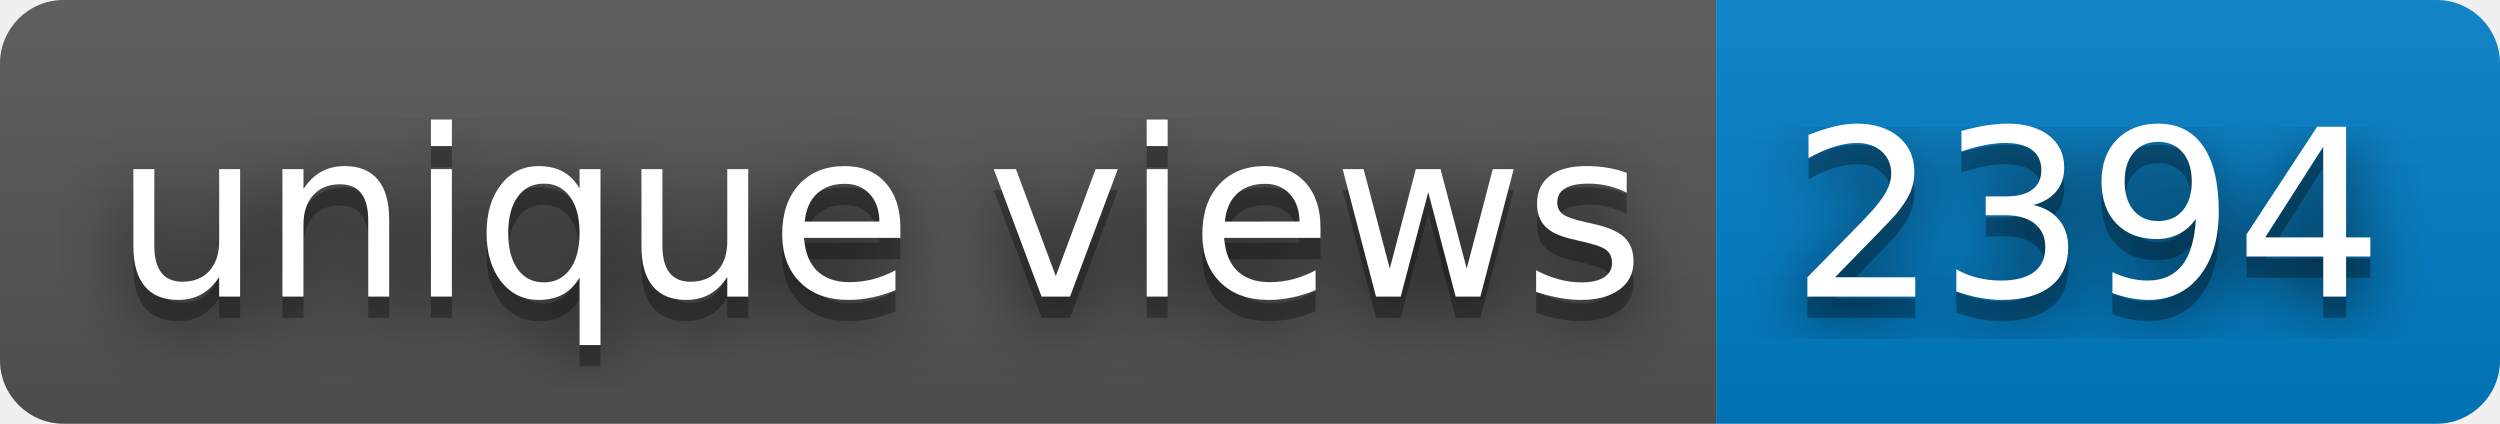
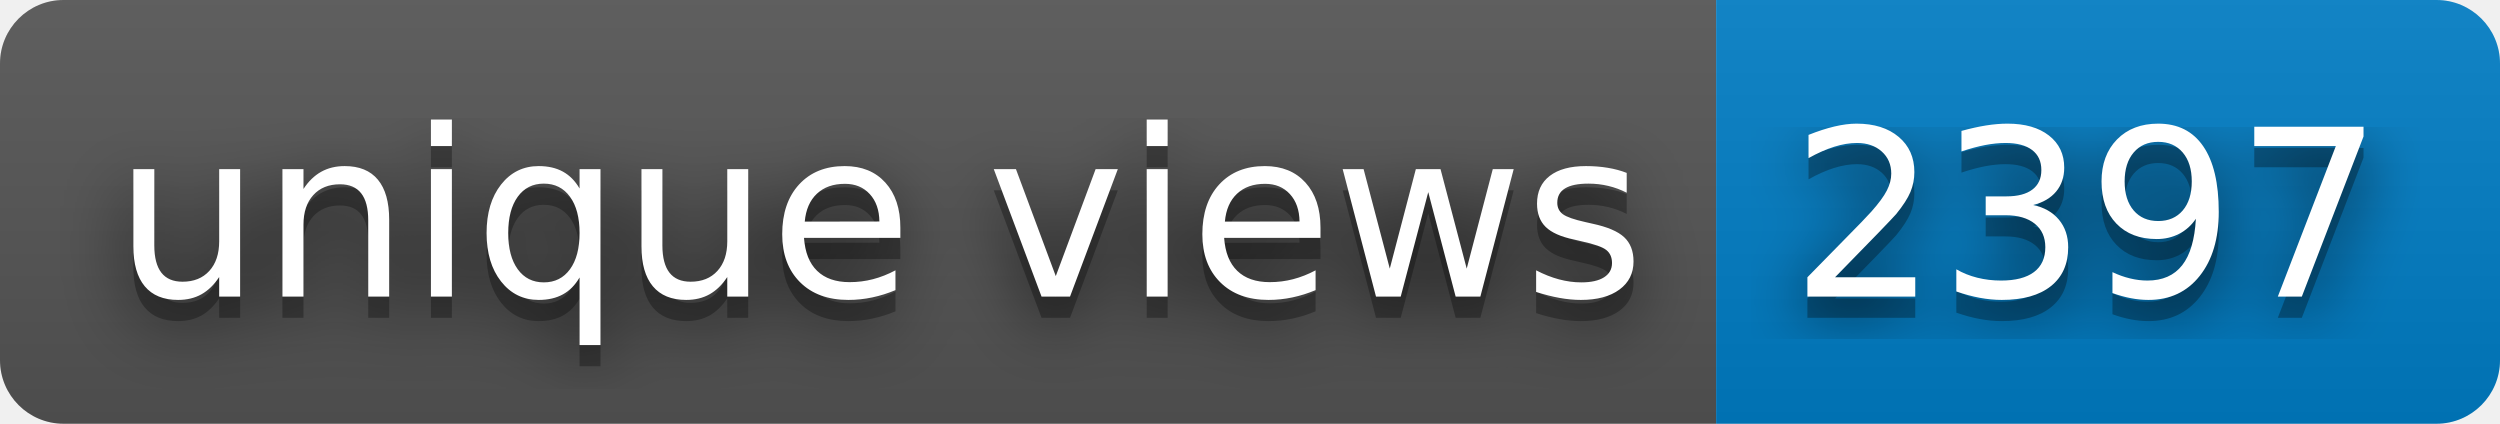
- <svg xmlns="http://www.w3.org/2000/svg" width="118" height="20" role="img" aria-label="unique views: 2394">
+ <svg xmlns="http://www.w3.org/2000/svg" width="118" height="20" role="img" aria-label="unique views: 2397">
  <filter id="blur">
    <feGaussianBlur stdDeviation="16" />
  </filter>
  <linearGradient id="s" x2="0" y2="100%">
    <stop offset="0" stop-color="#bbb" stop-opacity=".1" />
    <stop offset="1" stop-opacity=".1" />
  </linearGradient>
  <clipPath id="r">
    <rect width="118" height="20" rx="3" />
  </clipPath>
  <g clip-path="url(#r)">
    <rect width="81" height="20" fill="#555" />
    <rect x="81" width="37" height="20" fill="#007ec6" />
    <rect width="118" height="20" fill="url(#s)" />
  </g>
  <g fill="#fff" text-anchor="middle" font-family="Verdana,Geneva,DejaVu Sans,sans-serif" text-rendering="geometricPrecision" font-size="110">
    <g transform="scale(.1)">
      <g aria-hidden="true" fill="#010101">
        <text x="415" y="150" fill-opacity=".8" filter="url(#blur)" textLength="710">unique views</text>
        <text x="415" y="150" fill-opacity=".3" textLength="710">unique views</text>
      </g>
      <text x="415" y="140" textLength="710">unique views</text>
    </g>
    <g transform="scale(.1)">
      <g aria-hidden="true" fill="#010101">
-         <text x="985" y="150" fill-opacity=".8" filter="url(#blur)" textLength="270">2394</text>
-         <text x="985" y="150" fill-opacity=".3" textLength="270">2394</text>
+         <text x="985" y="150" fill-opacity=".8" filter="url(#blur)" textLength="270">2397</text>
+         <text x="985" y="150" fill-opacity=".3" textLength="270">2397</text>
      </g>
-       <text x="985" y="140" textLength="270">2394</text>
+       <text x="985" y="140" textLength="270">2397</text>
    </g>
  </g>
</svg>
